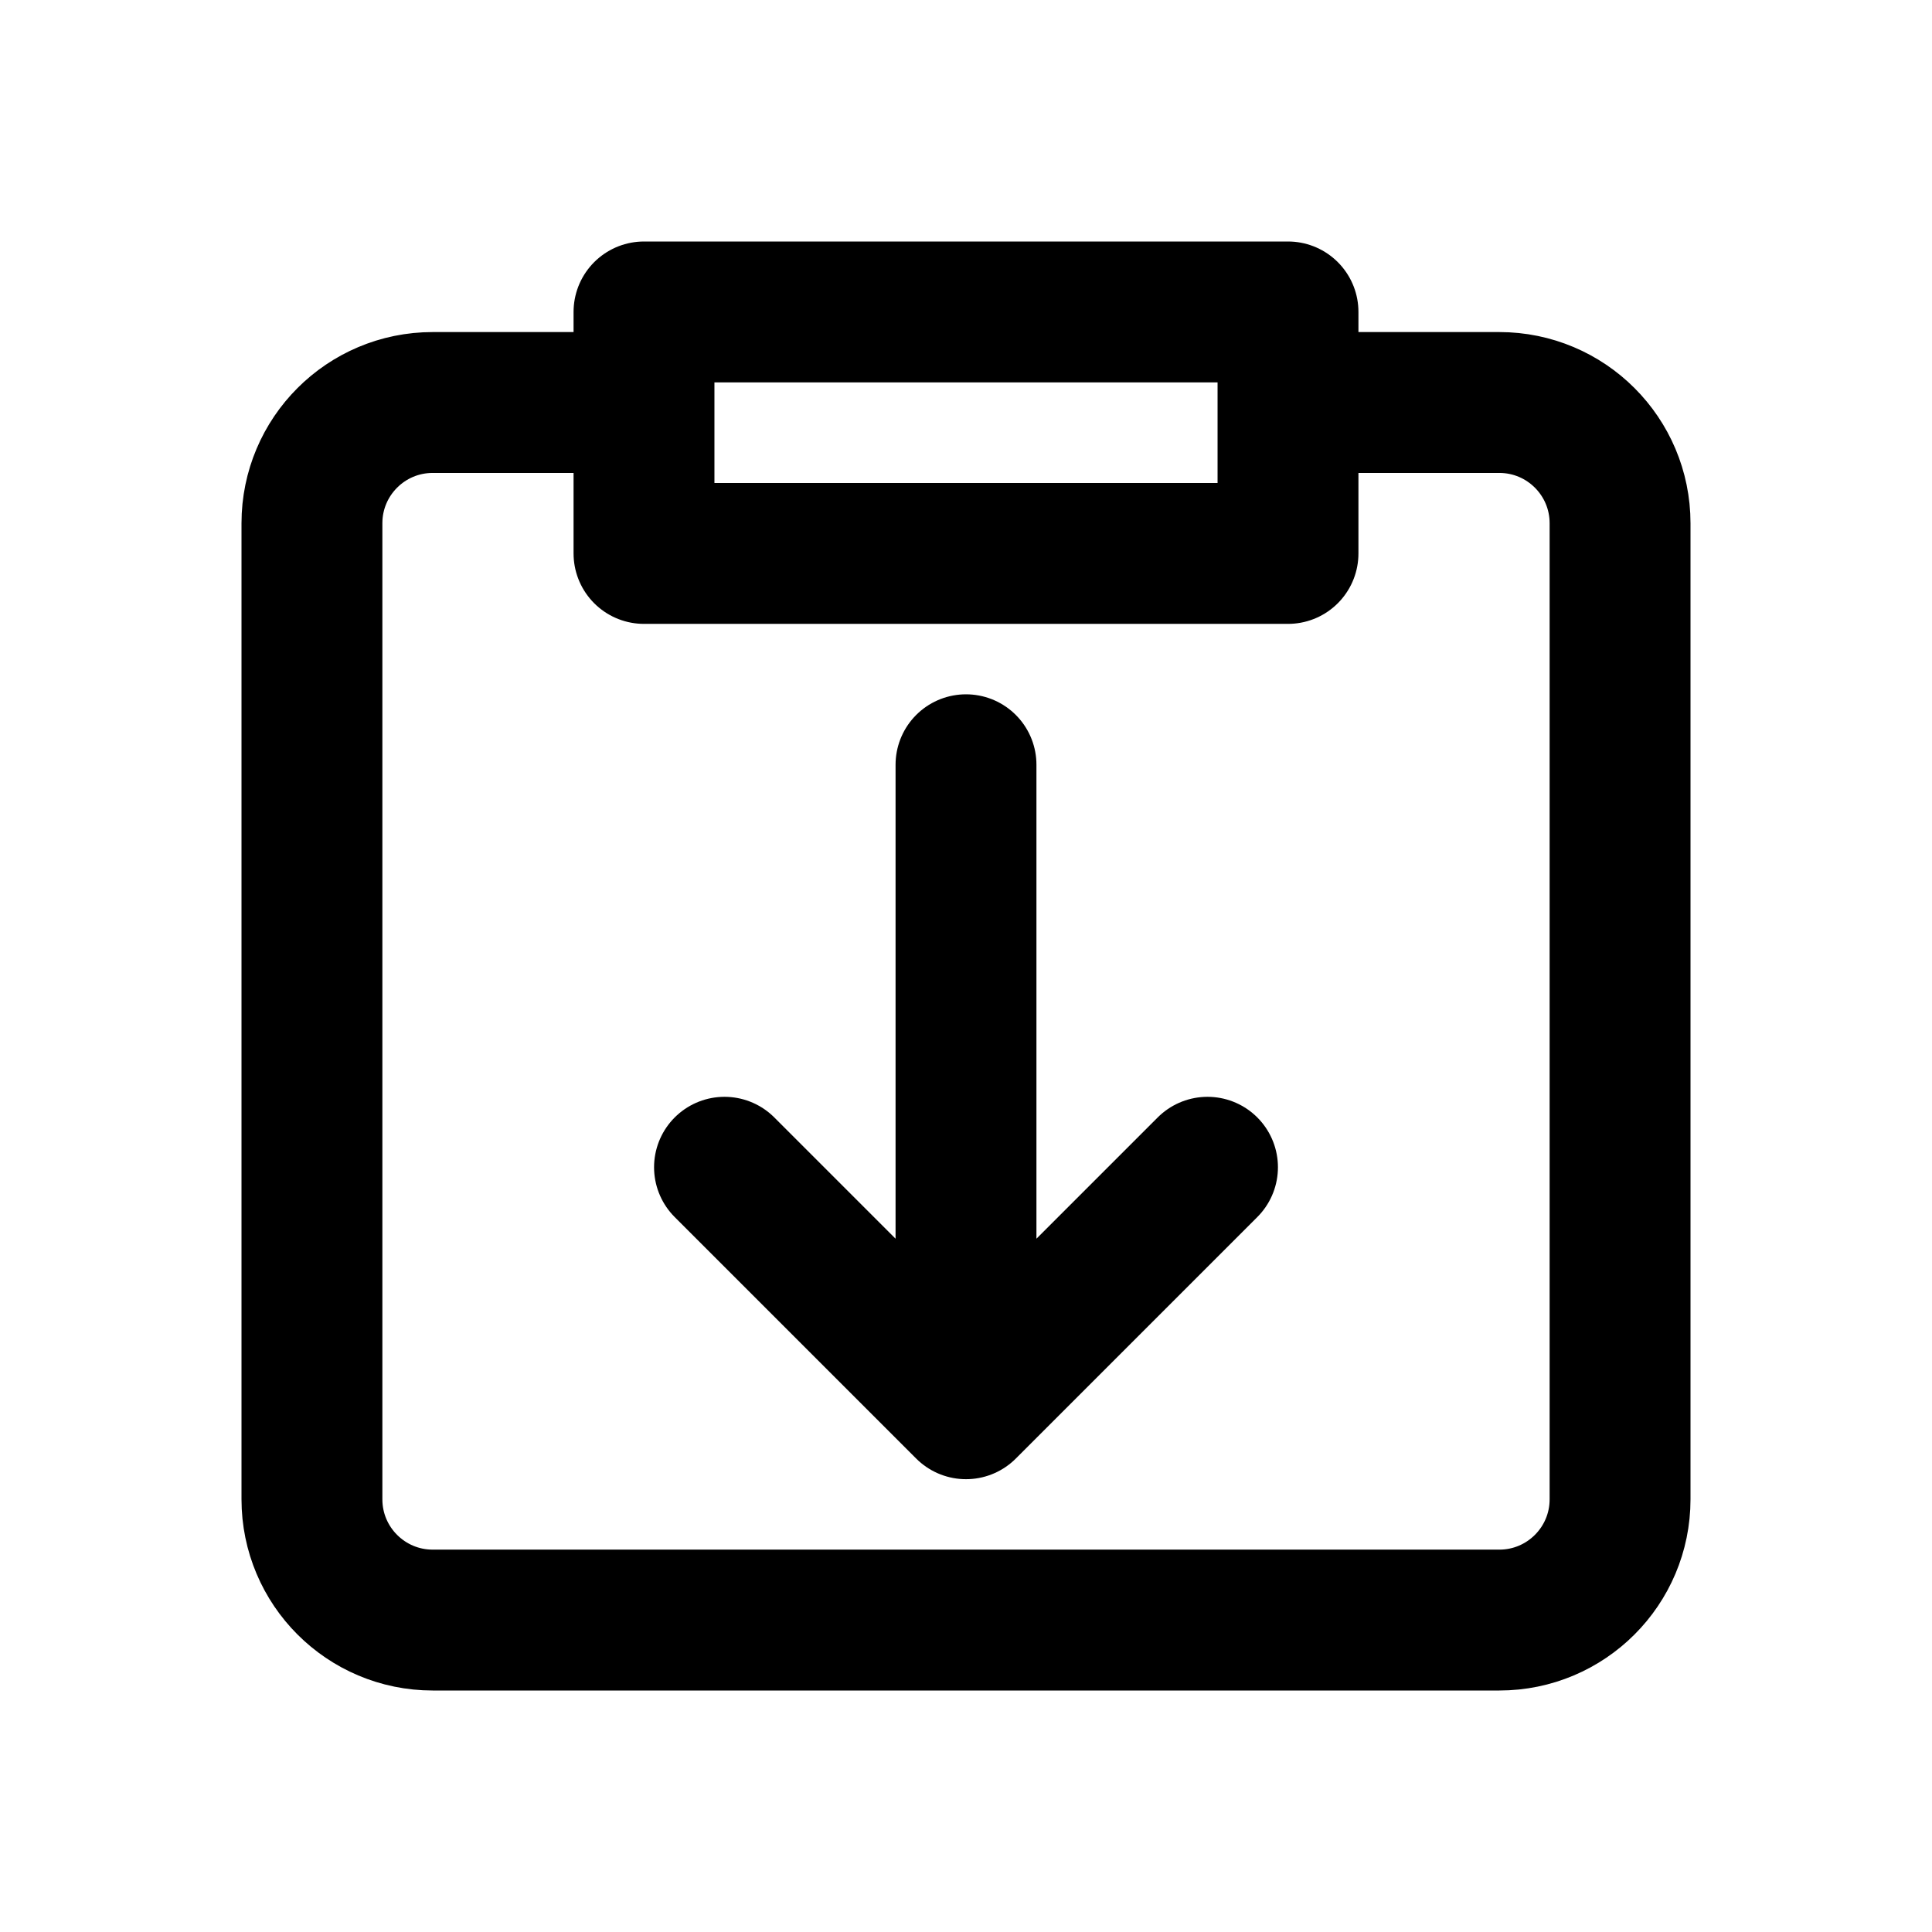
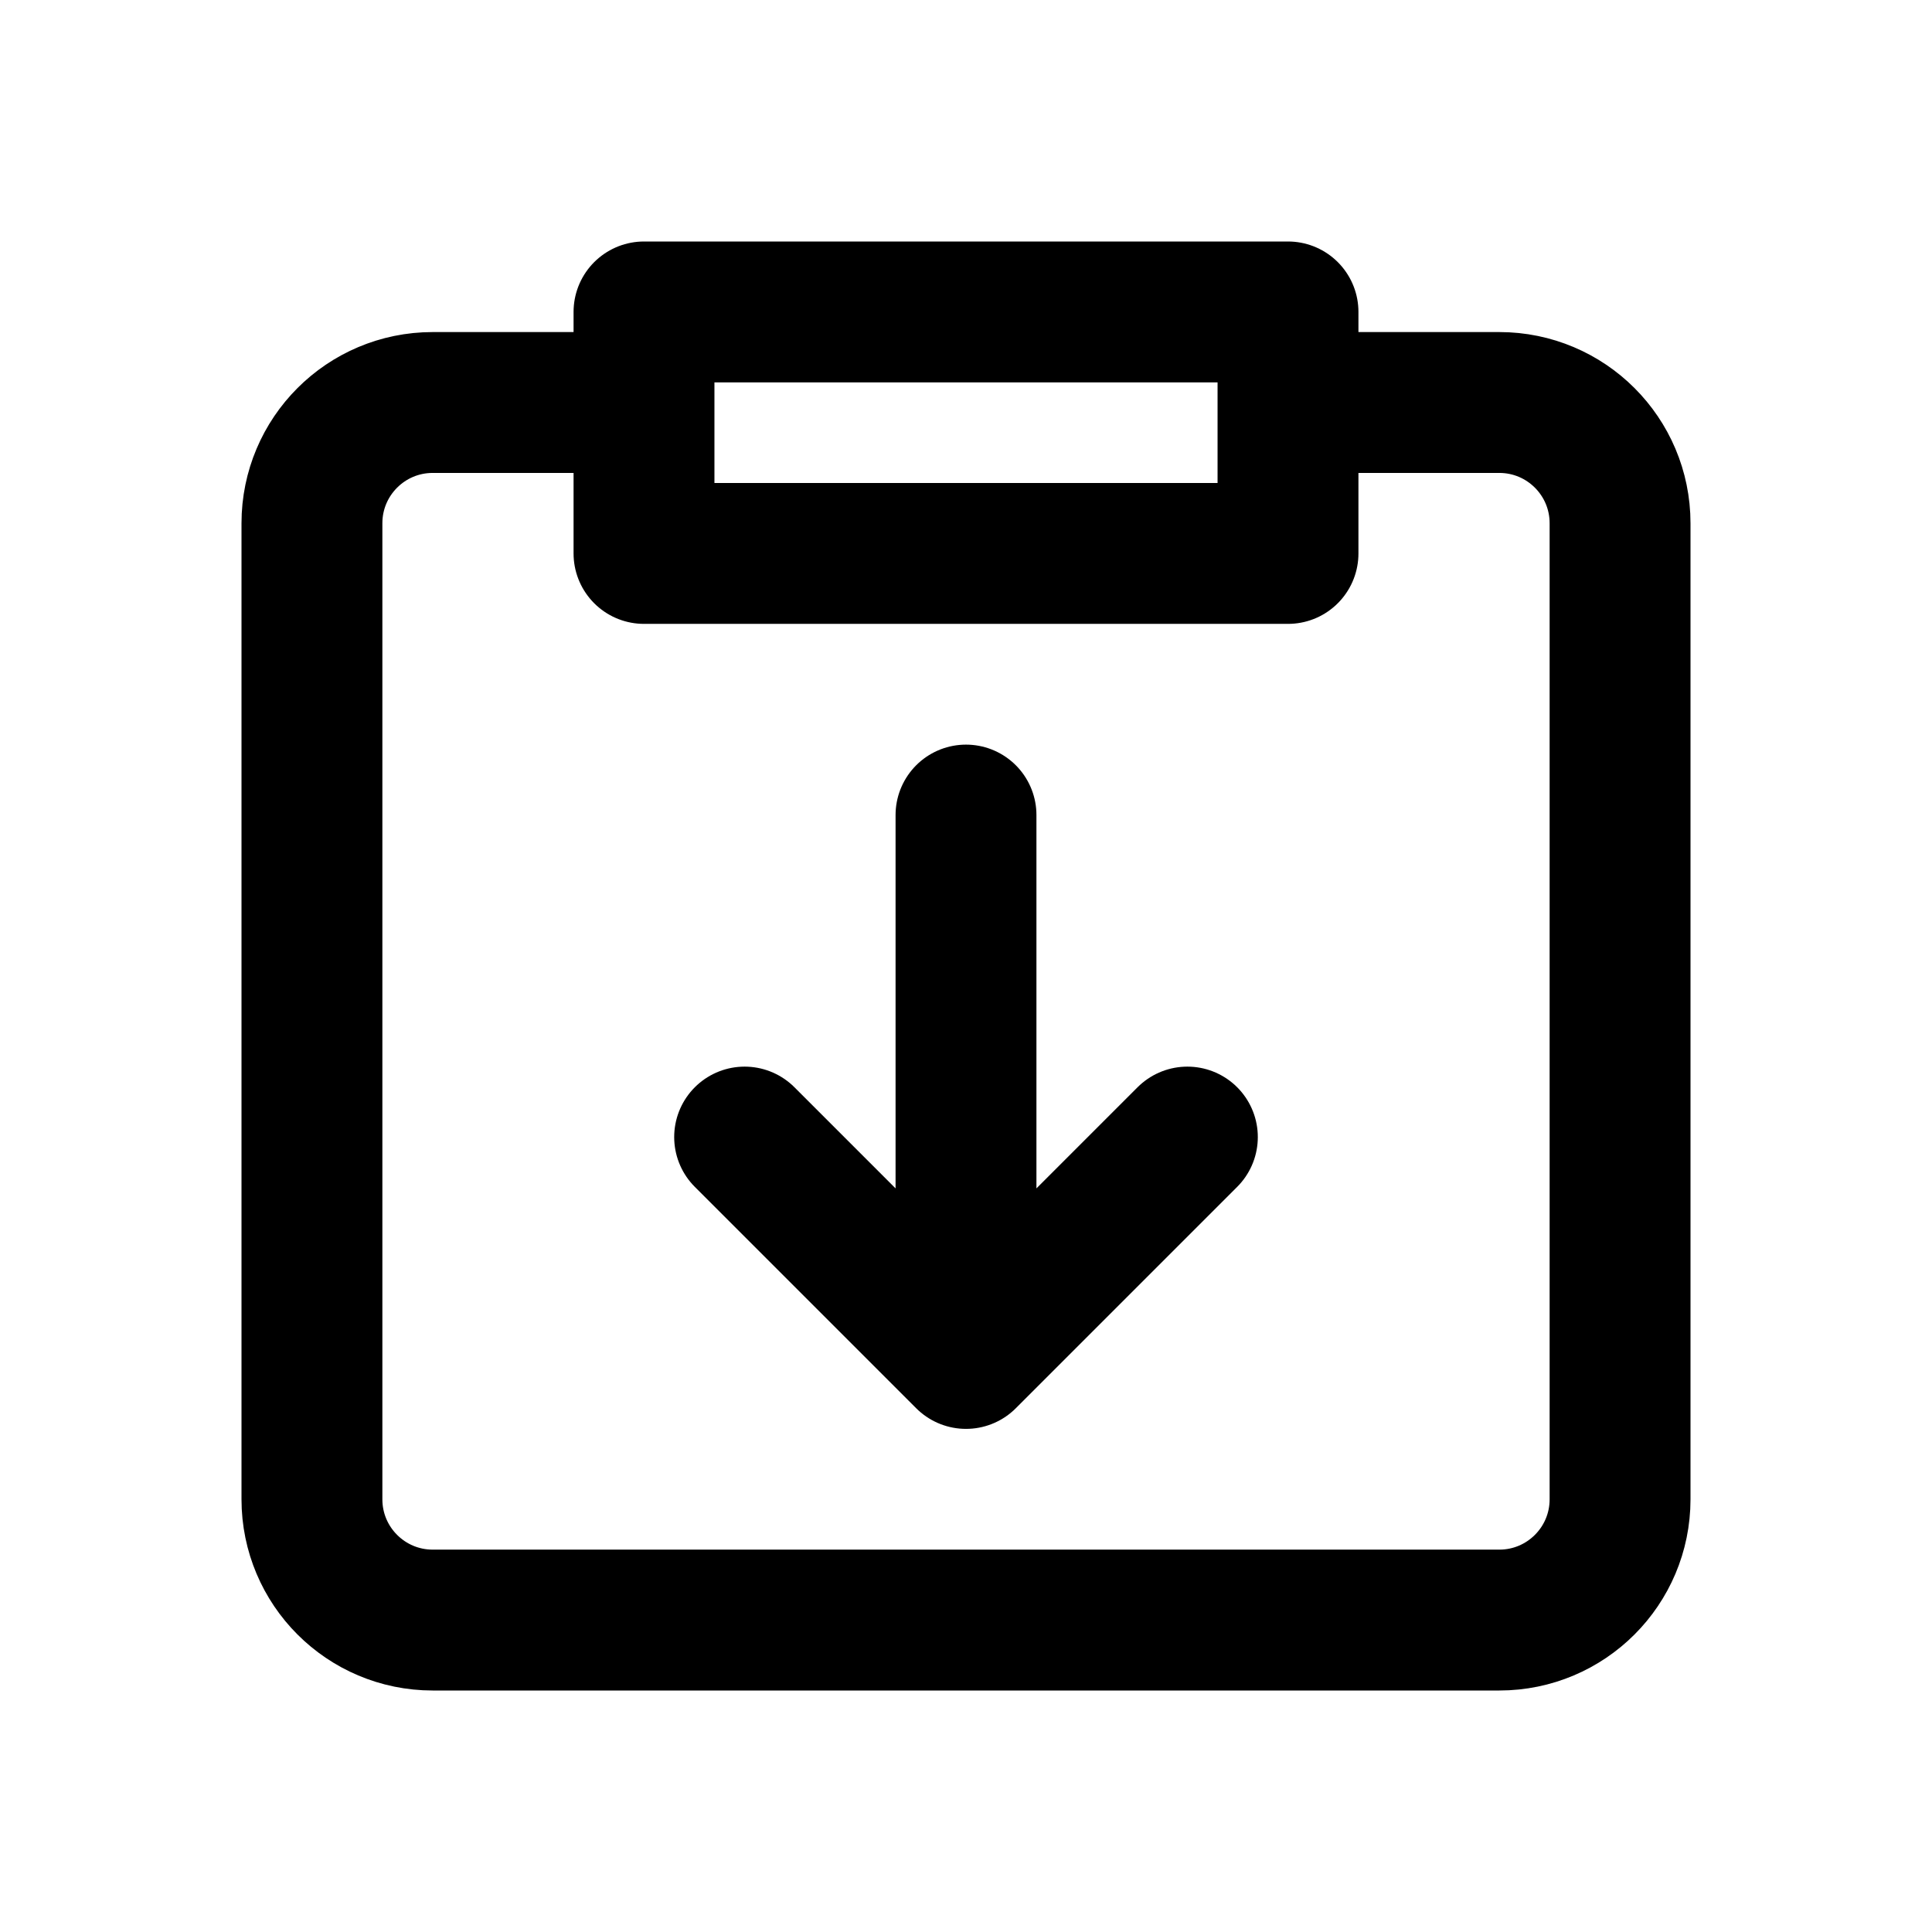
<svg xmlns="http://www.w3.org/2000/svg" width="24" height="24" viewBox="0 0 24 24" fill="none" stroke="currentColor" stroke-width="1.75" stroke-linecap="round" stroke-linejoin="round" aria-hidden="true" focusable="false">
  <path d="M8 5H5.375a1.5 1.5 0 0 0-1.5 1.5v12.125a1.5 1.5 0 0 0 1.5 1.5h13.25a1.5 1.5 0 0 0 1.5-1.5V6.5a1.5 1.5 0 0 0-1.5-1.5H16M8 3.875h8v3H8v-3Z" />
-   <path d="M12 9.5v8m-3-3 3 3 3-3" />
+   <path d="M12 10.125V16.875M9.25 14.125L12 16.875 14.75 14.125" />
</svg>
